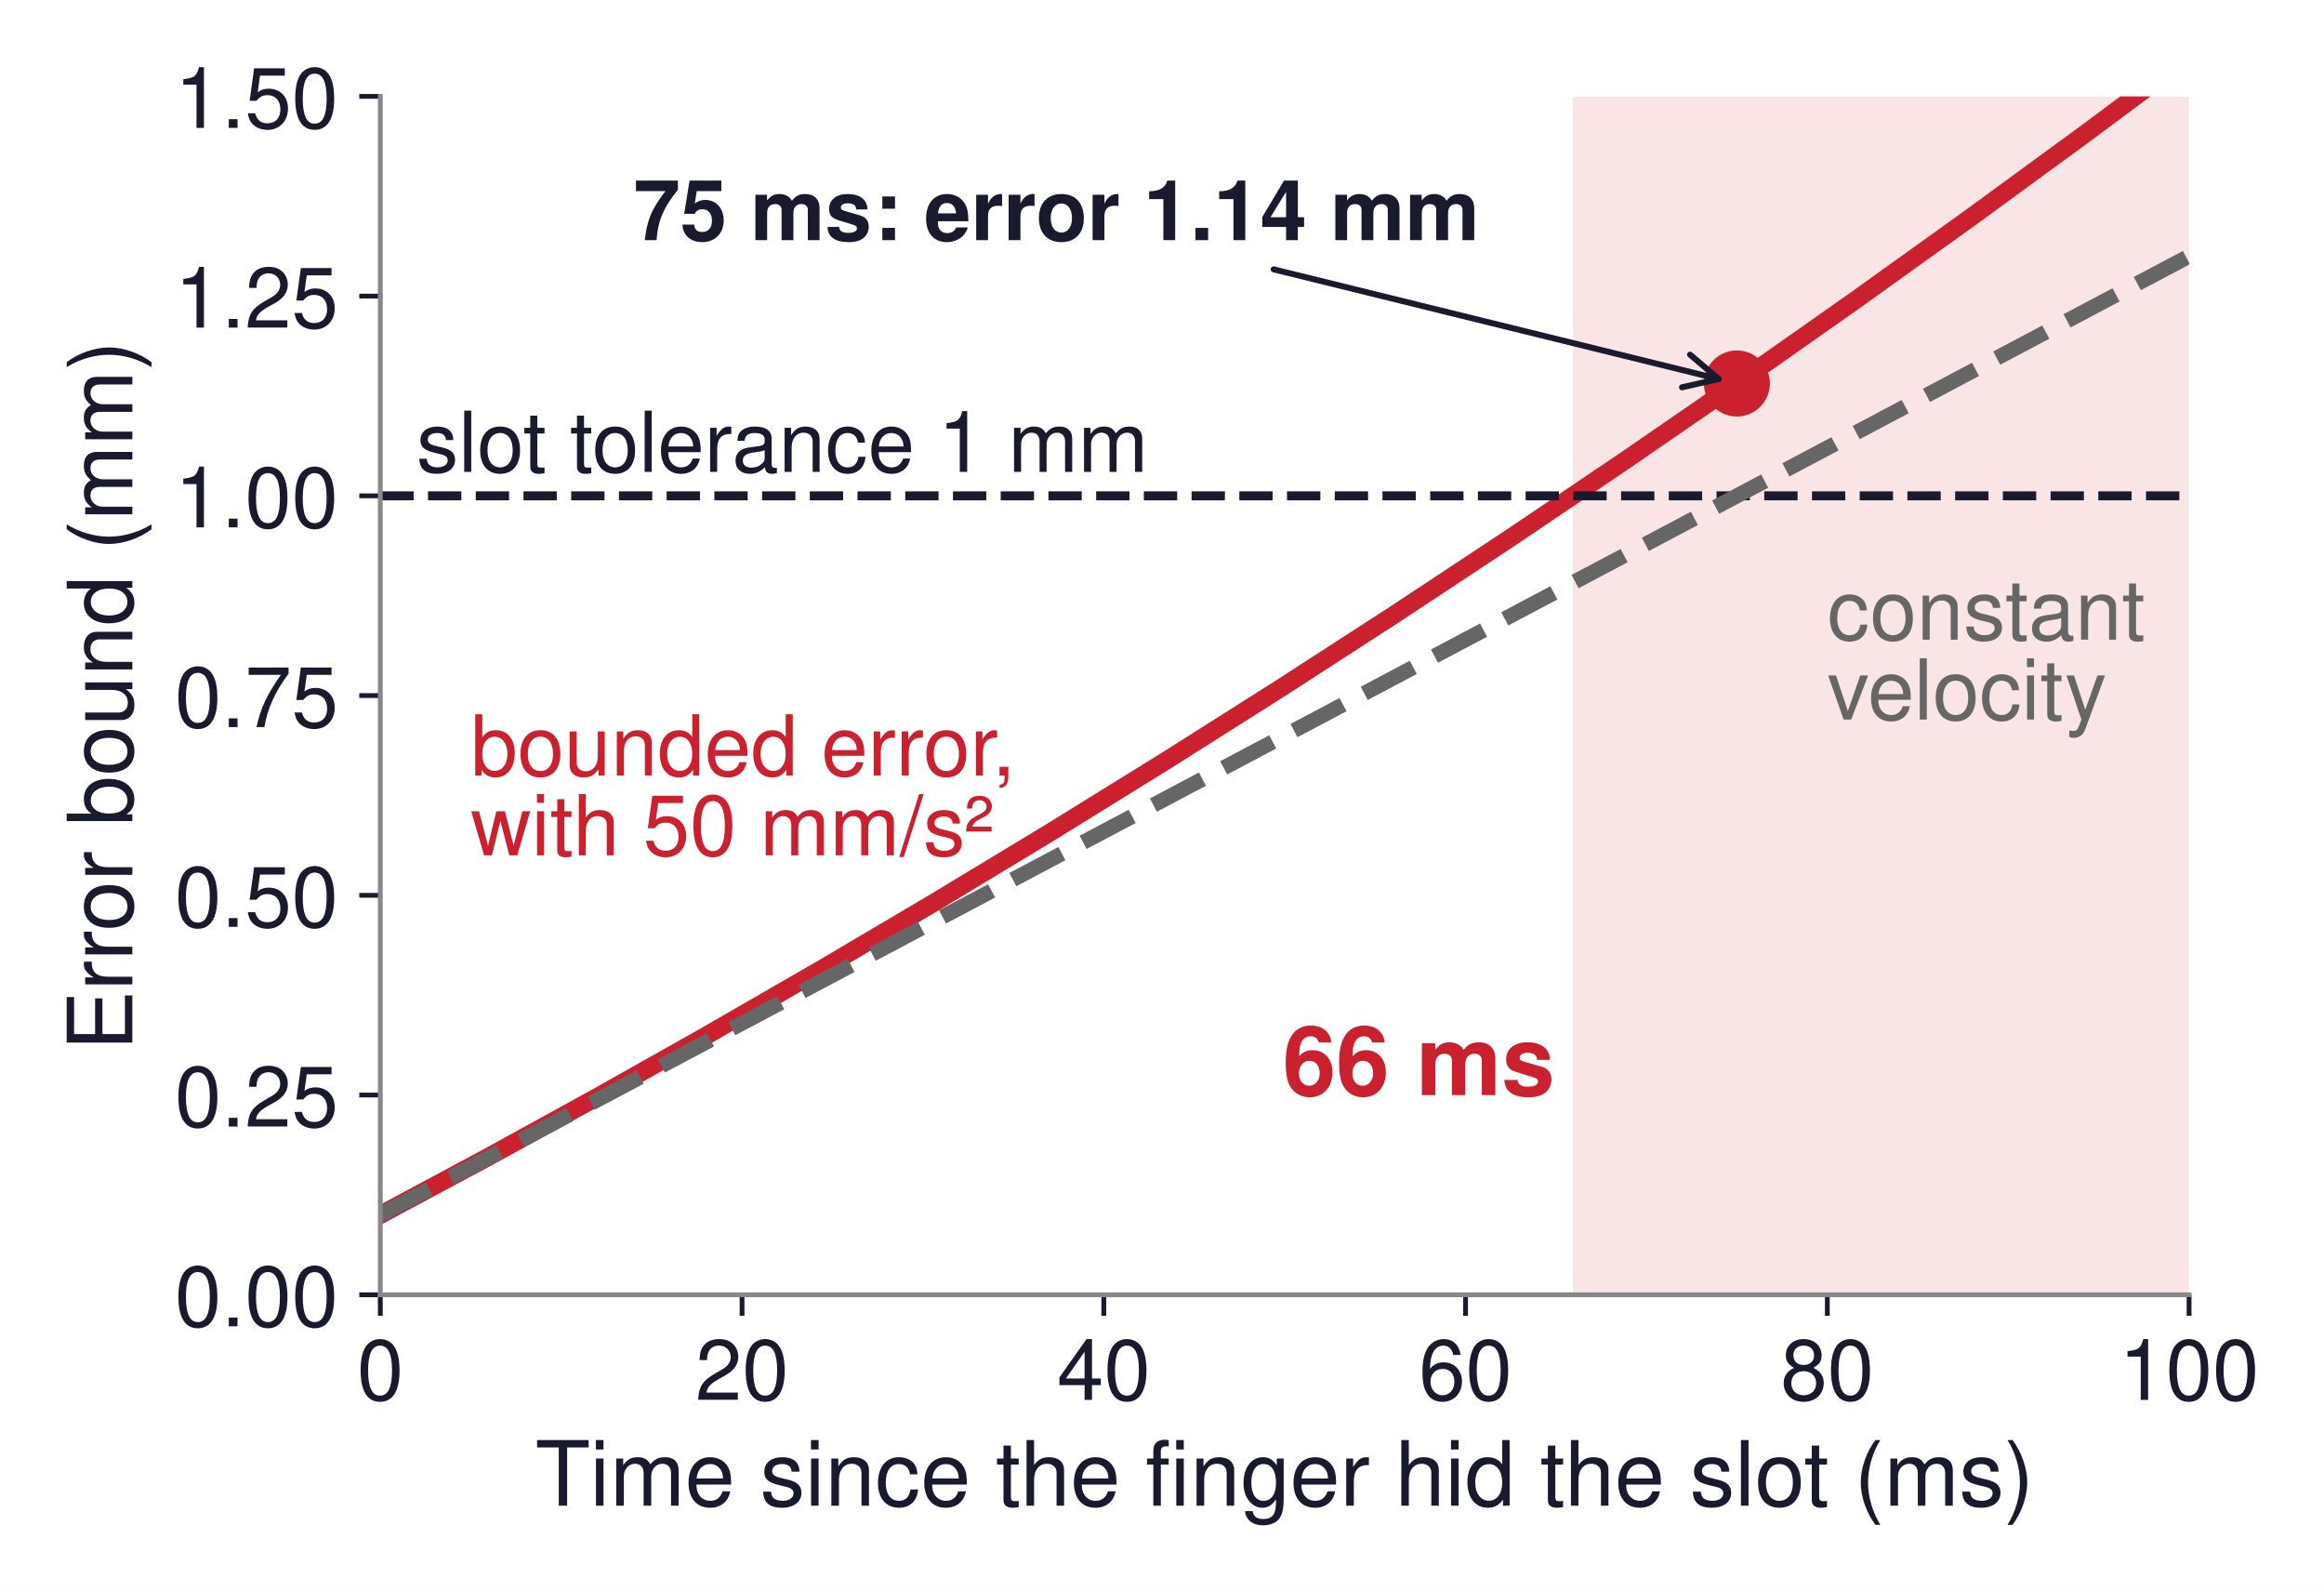
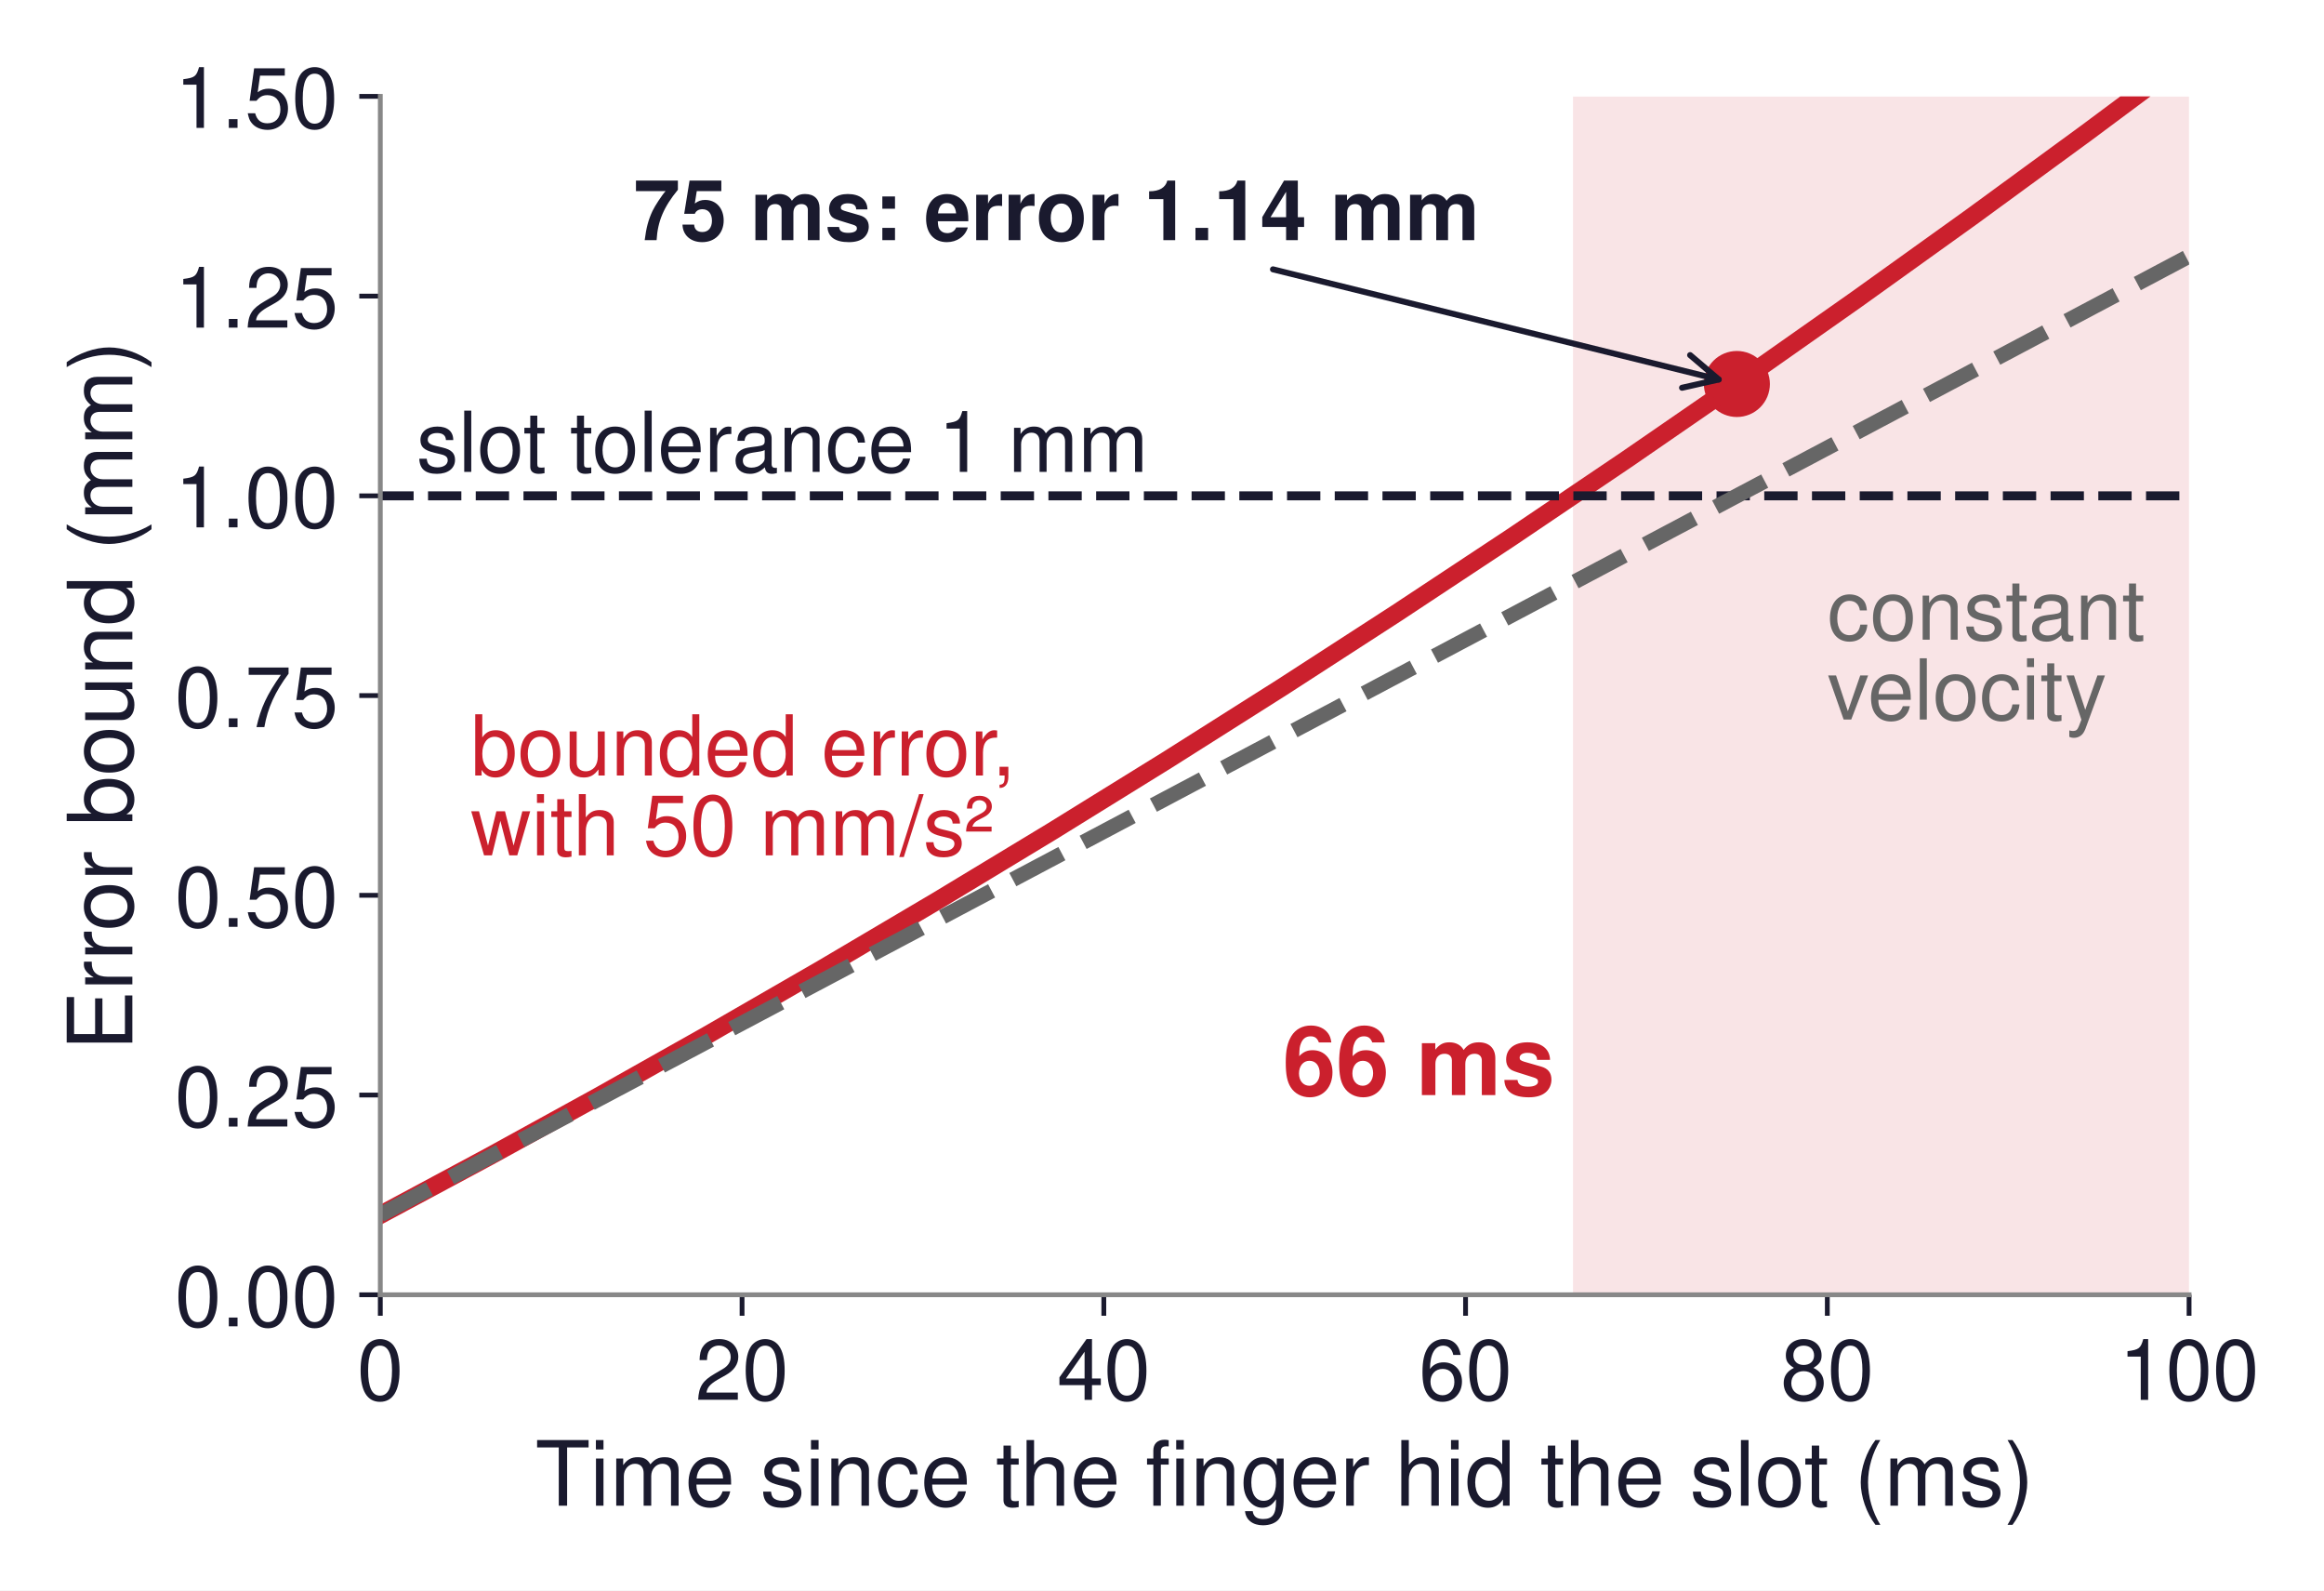
<svg xmlns="http://www.w3.org/2000/svg" xmlns:xlink="http://www.w3.org/1999/xlink" width="387.154pt" height="264.882pt" viewBox="0 0 387.154 264.882" version="1.1">
  <defs>
    <style type="text/css">*{stroke-linejoin: round; stroke-linecap: butt}</style>
  </defs>
  <g id="figure_1">
    <g id="patch_1">
      <path d="M 0 264.882  L 387.154 264.882  L 387.154 0  L 0 0  z " style="fill: #ffffff" />
    </g>
    <g id="axes_1">
      <g id="patch_2">
        <path d="M 63.356 215.634  L 364.676 215.634  L 364.676 16.05  L 63.356 16.05  z " style="fill: #ffffff" />
      </g>
      <g id="patch_3">
-         <path d="M 262.05 215.634  L 364.676 215.634  L 364.676 16.05  L 262.05 16.05  z " clip-path="url(#p2619c1bb6b)" style="fill: #f5d2d5; opacity: 0.6" />
+         <path d="M 262.05 215.634  L 364.676 215.634  L 364.676 16.05  L 262.05 16.05  z " clip-path="url(#pe53219d3c4)" style="fill: #f5d2d5; opacity: 0.6" />
      </g>
      <g id="matplotlib.axis_1">
        <g id="xtick_1">
          <g id="line2d_1">
            <defs>
-               <path id="mddbf13e785" d="M 0 0  L 0 3.5  " style="stroke: #1a1a2e; stroke-width: 0.8" />
+               <path id="md0a0dc2521" d="M 0 0  L 0 3.5  " style="stroke: #1a1a2e; stroke-width: 0.8" />
            </defs>
            <g>
-               <use xlink:href="#mddbf13e785" x="63.356" y="215.634" style="fill: #1a1a2e; stroke: #1a1a2e; stroke-width: 0.8" />
+               <use xlink:href="#md0a0dc2521" x="63.356" y="215.634" style="fill: #1a1a2e; stroke: #1a1a2e; stroke-width: 0.8" />
            </g>
          </g>
          <g id="text_1">
            <text style="font-size: 14px; font-family: 'Helvetica', 'Arial', 'DejaVu Sans', sans-serif; text-anchor: middle; fill: #1a1a2e" x="63.356" y="233.134" transform="rotate(-0 63.35625 233.134)">0</text>
          </g>
        </g>
        <g id="xtick_2">
          <g id="line2d_2">
            <g>
-               <use xlink:href="#mddbf13e785" x="123.62" y="215.634" style="fill: #1a1a2e; stroke: #1a1a2e; stroke-width: 0.8" />
+               <use xlink:href="#md0a0dc2521" x="123.62" y="215.634" style="fill: #1a1a2e; stroke: #1a1a2e; stroke-width: 0.8" />
            </g>
          </g>
          <g id="text_2">
            <text style="font-size: 14px; font-family: 'Helvetica', 'Arial', 'DejaVu Sans', sans-serif; text-anchor: middle; fill: #1a1a2e" x="123.62" y="233.134" transform="rotate(-0 123.6202 233.134)">20</text>
          </g>
        </g>
        <g id="xtick_3">
          <g id="line2d_3">
            <g>
-               <use xlink:href="#mddbf13e785" x="183.884" y="215.634" style="fill: #1a1a2e; stroke: #1a1a2e; stroke-width: 0.8" />
+               <use xlink:href="#md0a0dc2521" x="183.884" y="215.634" style="fill: #1a1a2e; stroke: #1a1a2e; stroke-width: 0.8" />
            </g>
          </g>
          <g id="text_3">
            <text style="font-size: 14px; font-family: 'Helvetica', 'Arial', 'DejaVu Sans', sans-serif; text-anchor: middle; fill: #1a1a2e" x="183.884" y="233.134" transform="rotate(-0 183.8843 233.134)">40</text>
          </g>
        </g>
        <g id="xtick_4">
          <g id="line2d_4">
            <g>
-               <use xlink:href="#mddbf13e785" x="244.148" y="215.634" style="fill: #1a1a2e; stroke: #1a1a2e; stroke-width: 0.8" />
+               <use xlink:href="#md0a0dc2521" x="244.148" y="215.634" style="fill: #1a1a2e; stroke: #1a1a2e; stroke-width: 0.8" />
            </g>
          </g>
          <g id="text_4">
            <text style="font-size: 14px; font-family: 'Helvetica', 'Arial', 'DejaVu Sans', sans-serif; text-anchor: middle; fill: #1a1a2e" x="244.148" y="233.134" transform="rotate(-0 244.1482 233.134)">60</text>
          </g>
        </g>
        <g id="xtick_5">
          <g id="line2d_5">
            <g>
-               <use xlink:href="#mddbf13e785" x="304.412" y="215.634" style="fill: #1a1a2e; stroke: #1a1a2e; stroke-width: 0.8" />
+               <use xlink:href="#md0a0dc2521" x="304.412" y="215.634" style="fill: #1a1a2e; stroke: #1a1a2e; stroke-width: 0.8" />
            </g>
          </g>
          <g id="text_5">
            <text style="font-size: 14px; font-family: 'Helvetica', 'Arial', 'DejaVu Sans', sans-serif; text-anchor: middle; fill: #1a1a2e" x="304.412" y="233.134" transform="rotate(-0 304.4122 233.134)">80</text>
          </g>
        </g>
        <g id="xtick_6">
          <g id="line2d_6">
            <g>
-               <use xlink:href="#mddbf13e785" x="364.676" y="215.634" style="fill: #1a1a2e; stroke: #1a1a2e; stroke-width: 0.8" />
+               <use xlink:href="#md0a0dc2521" x="364.676" y="215.634" style="fill: #1a1a2e; stroke: #1a1a2e; stroke-width: 0.8" />
            </g>
          </g>
          <g id="text_6">
            <text style="font-size: 14px; font-family: 'Helvetica', 'Arial', 'DejaVu Sans', sans-serif; text-anchor: middle; fill: #1a1a2e" x="364.676" y="233.134" transform="rotate(-0 364.6762 233.134)">100</text>
          </g>
        </g>
        <g id="text_7">
          <text style="font-size: 15px; font-family: 'Helvetica', 'Arial', 'DejaVu Sans', sans-serif; text-anchor: middle; fill: #1a1a2e" x="214.016" y="250.763" transform="rotate(-0 214.0163 250.7629)">Time since the finger hid the slot (ms)</text>
        </g>
      </g>
      <g id="matplotlib.axis_2">
        <g id="ytick_1">
          <g id="line2d_7">
            <defs>
-               <path id="mee79d78e62" d="M 0 0  L -3.5 0  " style="stroke: #1a1a2e; stroke-width: 0.8" />
+               <path id="m3c5b6a907d" d="M 0 0  L -3.5 0  " style="stroke: #1a1a2e; stroke-width: 0.8" />
            </defs>
            <g>
-               <use xlink:href="#mee79d78e62" x="63.356" y="215.634" style="fill: #1a1a2e; stroke: #1a1a2e; stroke-width: 0.8" />
+               <use xlink:href="#m3c5b6a907d" x="63.356" y="215.634" style="fill: #1a1a2e; stroke: #1a1a2e; stroke-width: 0.8" />
            </g>
          </g>
          <g id="text_8">
            <text style="font-size: 14px; font-family: 'Helvetica', 'Arial', 'DejaVu Sans', sans-serif; text-anchor: end; fill: #1a1a2e" x="56.356" y="220.884" transform="rotate(-0 56.35625 220.884)">0.00</text>
          </g>
        </g>
        <g id="ytick_2">
          <g id="line2d_8">
            <g>
-               <use xlink:href="#mee79d78e62" x="63.356" y="182.37" style="fill: #1a1a2e; stroke: #1a1a2e; stroke-width: 0.8" />
+               <use xlink:href="#m3c5b6a907d" x="63.356" y="182.37" style="fill: #1a1a2e; stroke: #1a1a2e; stroke-width: 0.8" />
            </g>
          </g>
          <g id="text_9">
            <text style="font-size: 14px; font-family: 'Helvetica', 'Arial', 'DejaVu Sans', sans-serif; text-anchor: end; fill: #1a1a2e" x="56.356" y="187.62" transform="rotate(-0 56.35625 187.62)">0.25</text>
          </g>
        </g>
        <g id="ytick_3">
          <g id="line2d_9">
            <g>
-               <use xlink:href="#mee79d78e62" x="63.356" y="149.106" style="fill: #1a1a2e; stroke: #1a1a2e; stroke-width: 0.8" />
+               <use xlink:href="#m3c5b6a907d" x="63.356" y="149.106" style="fill: #1a1a2e; stroke: #1a1a2e; stroke-width: 0.8" />
            </g>
          </g>
          <g id="text_10">
            <text style="font-size: 14px; font-family: 'Helvetica', 'Arial', 'DejaVu Sans', sans-serif; text-anchor: end; fill: #1a1a2e" x="56.356" y="154.356" transform="rotate(-0 56.35625 154.356)">0.50</text>
          </g>
        </g>
        <g id="ytick_4">
          <g id="line2d_10">
            <g>
-               <use xlink:href="#mee79d78e62" x="63.356" y="115.842" style="fill: #1a1a2e; stroke: #1a1a2e; stroke-width: 0.8" />
+               <use xlink:href="#m3c5b6a907d" x="63.356" y="115.842" style="fill: #1a1a2e; stroke: #1a1a2e; stroke-width: 0.8" />
            </g>
          </g>
          <g id="text_11">
            <text style="font-size: 14px; font-family: 'Helvetica', 'Arial', 'DejaVu Sans', sans-serif; text-anchor: end; fill: #1a1a2e" x="56.356" y="121.092" transform="rotate(-0 56.35625 121.092)">0.75</text>
          </g>
        </g>
        <g id="ytick_5">
          <g id="line2d_11">
            <g>
-               <use xlink:href="#mee79d78e62" x="63.356" y="82.578" style="fill: #1a1a2e; stroke: #1a1a2e; stroke-width: 0.8" />
+               <use xlink:href="#m3c5b6a907d" x="63.356" y="82.578" style="fill: #1a1a2e; stroke: #1a1a2e; stroke-width: 0.8" />
            </g>
          </g>
          <g id="text_12">
            <text style="font-size: 14px; font-family: 'Helvetica', 'Arial', 'DejaVu Sans', sans-serif; text-anchor: end; fill: #1a1a2e" x="56.356" y="87.828" transform="rotate(-0 56.35625 87.828)">1.00</text>
          </g>
        </g>
        <g id="ytick_6">
          <g id="line2d_12">
            <g>
-               <use xlink:href="#mee79d78e62" x="63.356" y="49.314" style="fill: #1a1a2e; stroke: #1a1a2e; stroke-width: 0.8" />
+               <use xlink:href="#m3c5b6a907d" x="63.356" y="49.314" style="fill: #1a1a2e; stroke: #1a1a2e; stroke-width: 0.8" />
            </g>
          </g>
          <g id="text_13">
            <text style="font-size: 14px; font-family: 'Helvetica', 'Arial', 'DejaVu Sans', sans-serif; text-anchor: end; fill: #1a1a2e" x="56.356" y="54.564" transform="rotate(-0 56.35625 54.564)">1.25</text>
          </g>
        </g>
        <g id="ytick_7">
          <g id="line2d_13">
            <g>
-               <use xlink:href="#mee79d78e62" x="63.356" y="16.05" style="fill: #1a1a2e; stroke: #1a1a2e; stroke-width: 0.8" />
+               <use xlink:href="#m3c5b6a907d" x="63.356" y="16.05" style="fill: #1a1a2e; stroke: #1a1a2e; stroke-width: 0.8" />
            </g>
          </g>
          <g id="text_14">
            <text style="font-size: 14px; font-family: 'Helvetica', 'Arial', 'DejaVu Sans', sans-serif; text-anchor: end; fill: #1a1a2e" x="56.356" y="21.3" transform="rotate(-0 56.35625 21.3)">1.50</text>
          </g>
        </g>
        <g id="text_15">
          <text style="font-size: 15px; font-family: 'Helvetica', 'Arial', 'DejaVu Sans', sans-serif; text-anchor: middle; fill: #1a1a2e" x="22.05" y="115.842" transform="rotate(-90 22.05 115.842)">Error bound (mm)</text>
        </g>
      </g>
      <g id="line2d_14">
-         <path d="M 63.356 202.328  L 81.496 192.596  L 99.636 182.622  L 117.775 172.407  L 136.923 161.363  L 156.07 150.051  L 175.218 138.47  L 194.365 126.62  L 213.512 114.501  L 232.66 102.114  L 251.807 89.459  L 270.955 76.534  L 290.102 63.341  L 309.249 49.879  L 328.397 36.149  L 347.544 22.15  L 364.676 9.397  L 364.676 9.397  " clip-path="url(#p2619c1bb6b)" style="fill: none; stroke: #cb202d; stroke-width: 3; stroke-linecap: square" />
+         <path d="M 63.356 202.328  L 81.496 192.596  L 99.636 182.622  L 117.775 172.407  L 136.923 161.363  L 156.07 150.051  L 175.218 138.47  L 194.365 126.62  L 213.512 114.501  L 232.66 102.114  L 251.807 89.459  L 270.955 76.534  L 290.102 63.341  L 309.249 49.879  L 328.397 36.149  L 347.544 22.15  L 364.676 9.397  L 364.676 9.397  " clip-path="url(#pe53219d3c4)" style="fill: none; stroke: #cb202d; stroke-width: 3; stroke-linecap: square" />
      </g>
      <g id="line2d_15">
-         <path d="M 63.356 82.578  L 364.676 82.578  " clip-path="url(#p2619c1bb6b)" style="fill: none; stroke-dasharray: 5.55,2.4; stroke-dashoffset: 0; stroke: #1a1a2e; stroke-width: 1.5" />
+         <path d="M 63.356 82.578  L 364.676 82.578  " clip-path="url(#pe53219d3c4)" style="fill: none; stroke-dasharray: 5.55,2.4; stroke-dashoffset: 0; stroke: #1a1a2e; stroke-width: 1.5" />
      </g>
      <g id="line2d_16">
-         <path d="M 63.356 202.328  L 364.676 42.661  L 364.676 42.661  " clip-path="url(#p2619c1bb6b)" style="fill: none; stroke-dasharray: 9.25,4; stroke-dashoffset: 0; stroke: #666666; stroke-width: 2.5" />
+         <path d="M 63.356 202.328  L 364.676 42.661  L 364.676 42.661  " clip-path="url(#pe53219d3c4)" style="fill: none; stroke-dasharray: 9.25,4; stroke-dashoffset: 0; stroke: #666666; stroke-width: 2.5" />
      </g>
      <g id="line2d_17">
        <defs>
-           <path id="m85affef340" d="M 0 5  C 1.326 5 2.598 4.473 3.536 3.536  C 4.473 2.598 5 1.326 5 0  C 5 -1.326 4.473 -2.598 3.536 -3.536  C 2.598 -4.473 1.326 -5 0 -5  C -1.326 -5 -2.598 -4.473 -3.536 -3.536  C -4.473 -2.598 -5 -1.326 -5 0  C -5 1.326 -4.473 2.598 -3.536 3.536  C -2.598 4.473 -1.326 5 0 5  z " style="stroke: #cb202d" />
+           <path id="md936614673" d="M 0 5  C 1.326 5 2.598 4.473 3.536 3.536  C 4.473 2.598 5 1.326 5 0  C 5 -1.326 4.473 -2.598 3.536 -3.536  C 2.598 -4.473 1.326 -5 0 -5  C -1.326 -5 -2.598 -4.473 -3.536 -3.536  C -4.473 -2.598 -5 -1.326 -5 0  C -5 1.326 -4.473 2.598 -3.536 3.536  C -2.598 4.473 -1.326 5 0 5  z " style="stroke: #cb202d" />
        </defs>
-         <g clip-path="url(#p2619c1bb6b)">
-           <use xlink:href="#m85affef340" x="289.346" y="63.867" style="fill: #cb202d; stroke: #cb202d" />
+         <g clip-path="url(#pe53219d3c4)">
+           <use xlink:href="#md936614673" x="289.346" y="63.95" style="fill: #cb202d; stroke: #cb202d" />
        </g>
      </g>
      <g id="patch_4">
        <path d="M 63.356 215.634  L 63.356 16.05  " style="fill: none; stroke: #888888; stroke-width: 0.8; stroke-linejoin: miter; stroke-linecap: square" />
      </g>
      <g id="patch_5">
        <path d="M 63.356 215.634  L 364.676 215.634  " style="fill: none; stroke: #888888; stroke-width: 0.8; stroke-linejoin: miter; stroke-linecap: square" />
      </g>
      <g id="text_16">
        <text style="font-size: 14px; font-family: 'Helvetica', 'Arial', 'DejaVu Sans', sans-serif; text-anchor: start; fill: #1a1a2e" x="69.383" y="78.586" transform="rotate(-0 69.38265 78.58632)">slot tolerance 1 mm</text>
      </g>
      <g id="text_17">
        <text style="font-weight: 700; font-size: 16px; font-family: 'Helvetica', 'Arial', 'DejaVu Sans', sans-serif; text-anchor: end; fill: #cb202d" x="259.037" y="182.37" transform="rotate(-0 259.037 182.37)">66 ms</text>
      </g>
      <g id="text_18">
        <text style="font-size: 14px; font-family: 'Helvetica', 'Arial', 'DejaVu Sans', sans-serif; fill: #cb202d" transform="translate(78.42225 129.1573)">bounded error,</text>
        <text style="font-size: 14px; font-family: 'Helvetica', 'Arial', 'DejaVu Sans', sans-serif; fill: #cb202d" transform="translate(78.42225 142.4532)">with 50 mm/s²</text>
      </g>
      <g id="patch_6">
-         <path d="M 212.178 44.859  Q 249.789 54.123 286.315 63.12  " style="fill: none; stroke: #1a1a2e; stroke-linecap: round" />
-         <path d="M 281.548 59.062  L 286.315 63.12  L 280.208 64.5  " style="fill: none; stroke: #1a1a2e; stroke-linecap: round" />
+         <path d="M 212.067 44.858  Q 249.737 54.165 286.322 63.203  " style="fill: none; stroke: #1a1a2e; stroke-linecap: round" />
+         <path d="M 281.557 59.142  L 286.322 63.203  L 280.214 64.578  " style="fill: none; stroke: #1a1a2e; stroke-linecap: round" />
      </g>
      <g id="text_19">
        <text style="font-weight: 700; font-size: 14px; font-family: 'Helvetica', 'Arial', 'DejaVu Sans', sans-serif; text-anchor: start; fill: #1a1a2e" x="105.541" y="40" transform="rotate(-0 105.541 40.00008)">75 ms: error 1.14 mm</text>
      </g>
      <g id="text_20">
        <text style="font-size: 14px; font-family: 'Helvetica', 'Arial', 'DejaVu Sans', sans-serif; fill: #666666" transform="translate(304.4122 106.5378)">constant</text>
        <text style="font-size: 14px; font-family: 'Helvetica', 'Arial', 'DejaVu Sans', sans-serif; fill: #666666" transform="translate(304.4122 119.8337)">velocity</text>
      </g>
    </g>
  </g>
  <defs>
-     <clipPath id="p2619c1bb6b">
+     <clipPath id="pe53219d3c4">
      <rect x="63.356" y="16.05" width="301.32" height="199.584" />
    </clipPath>
  </defs>
</svg>
